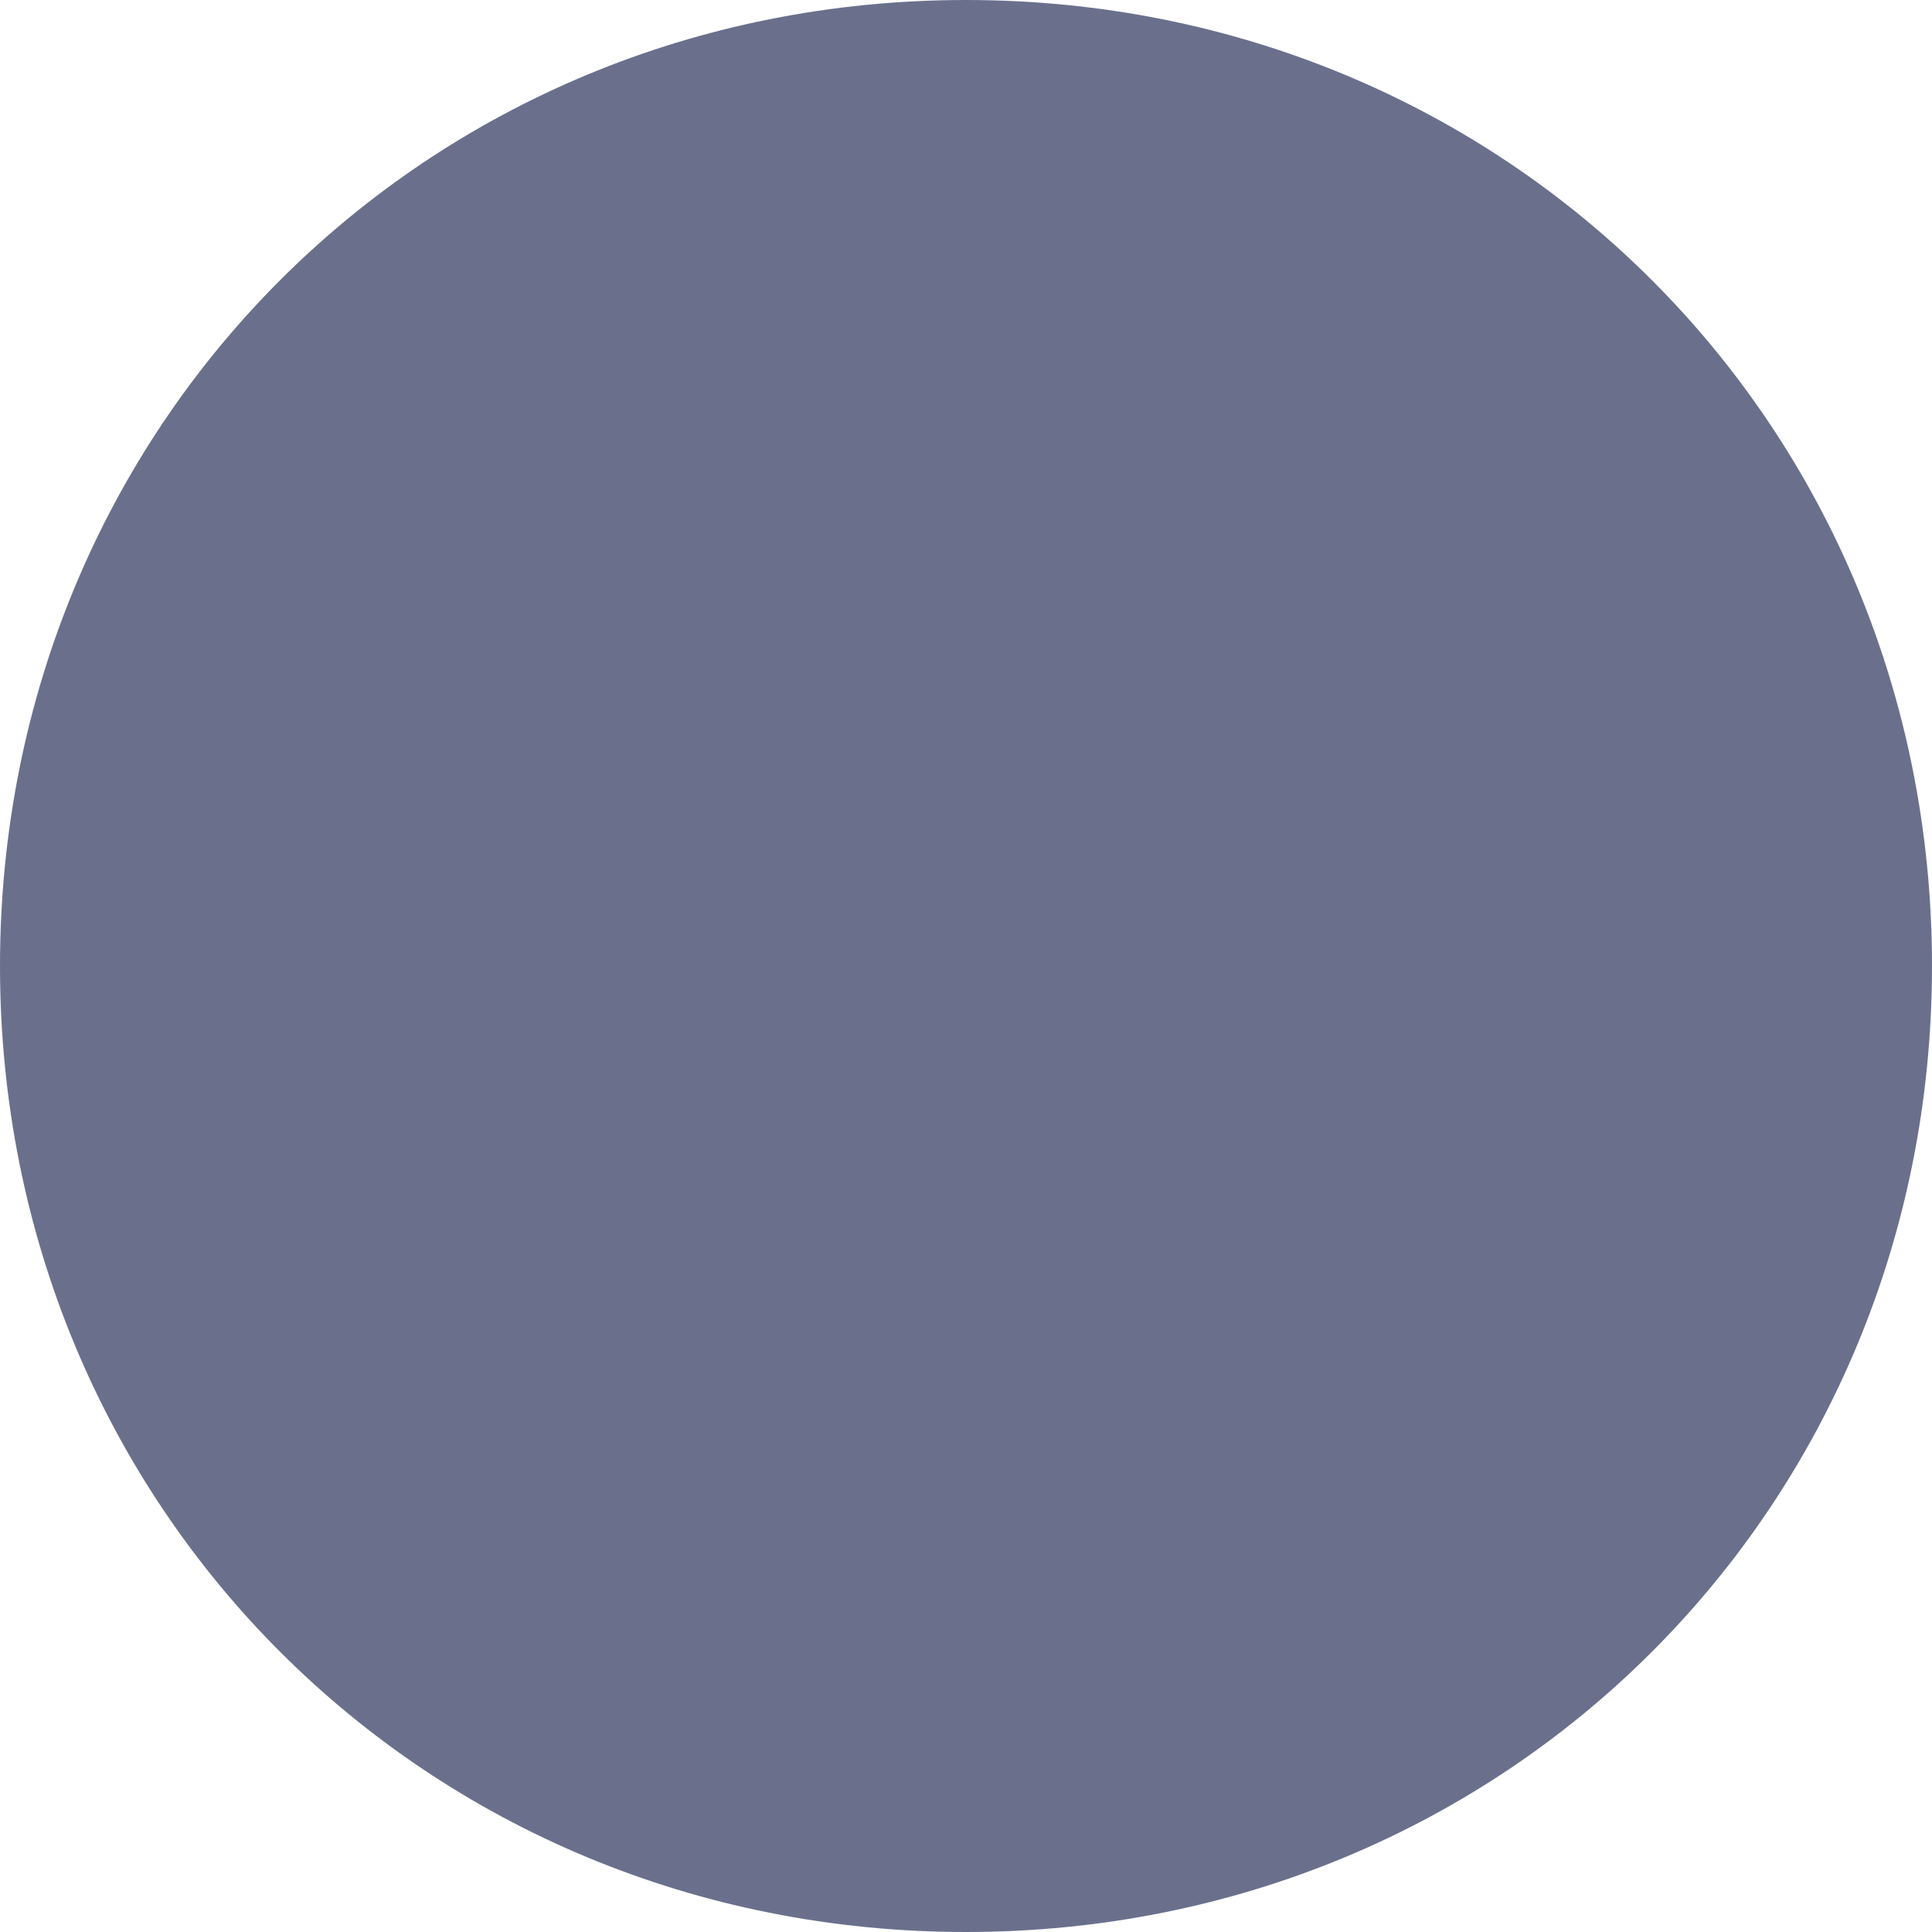
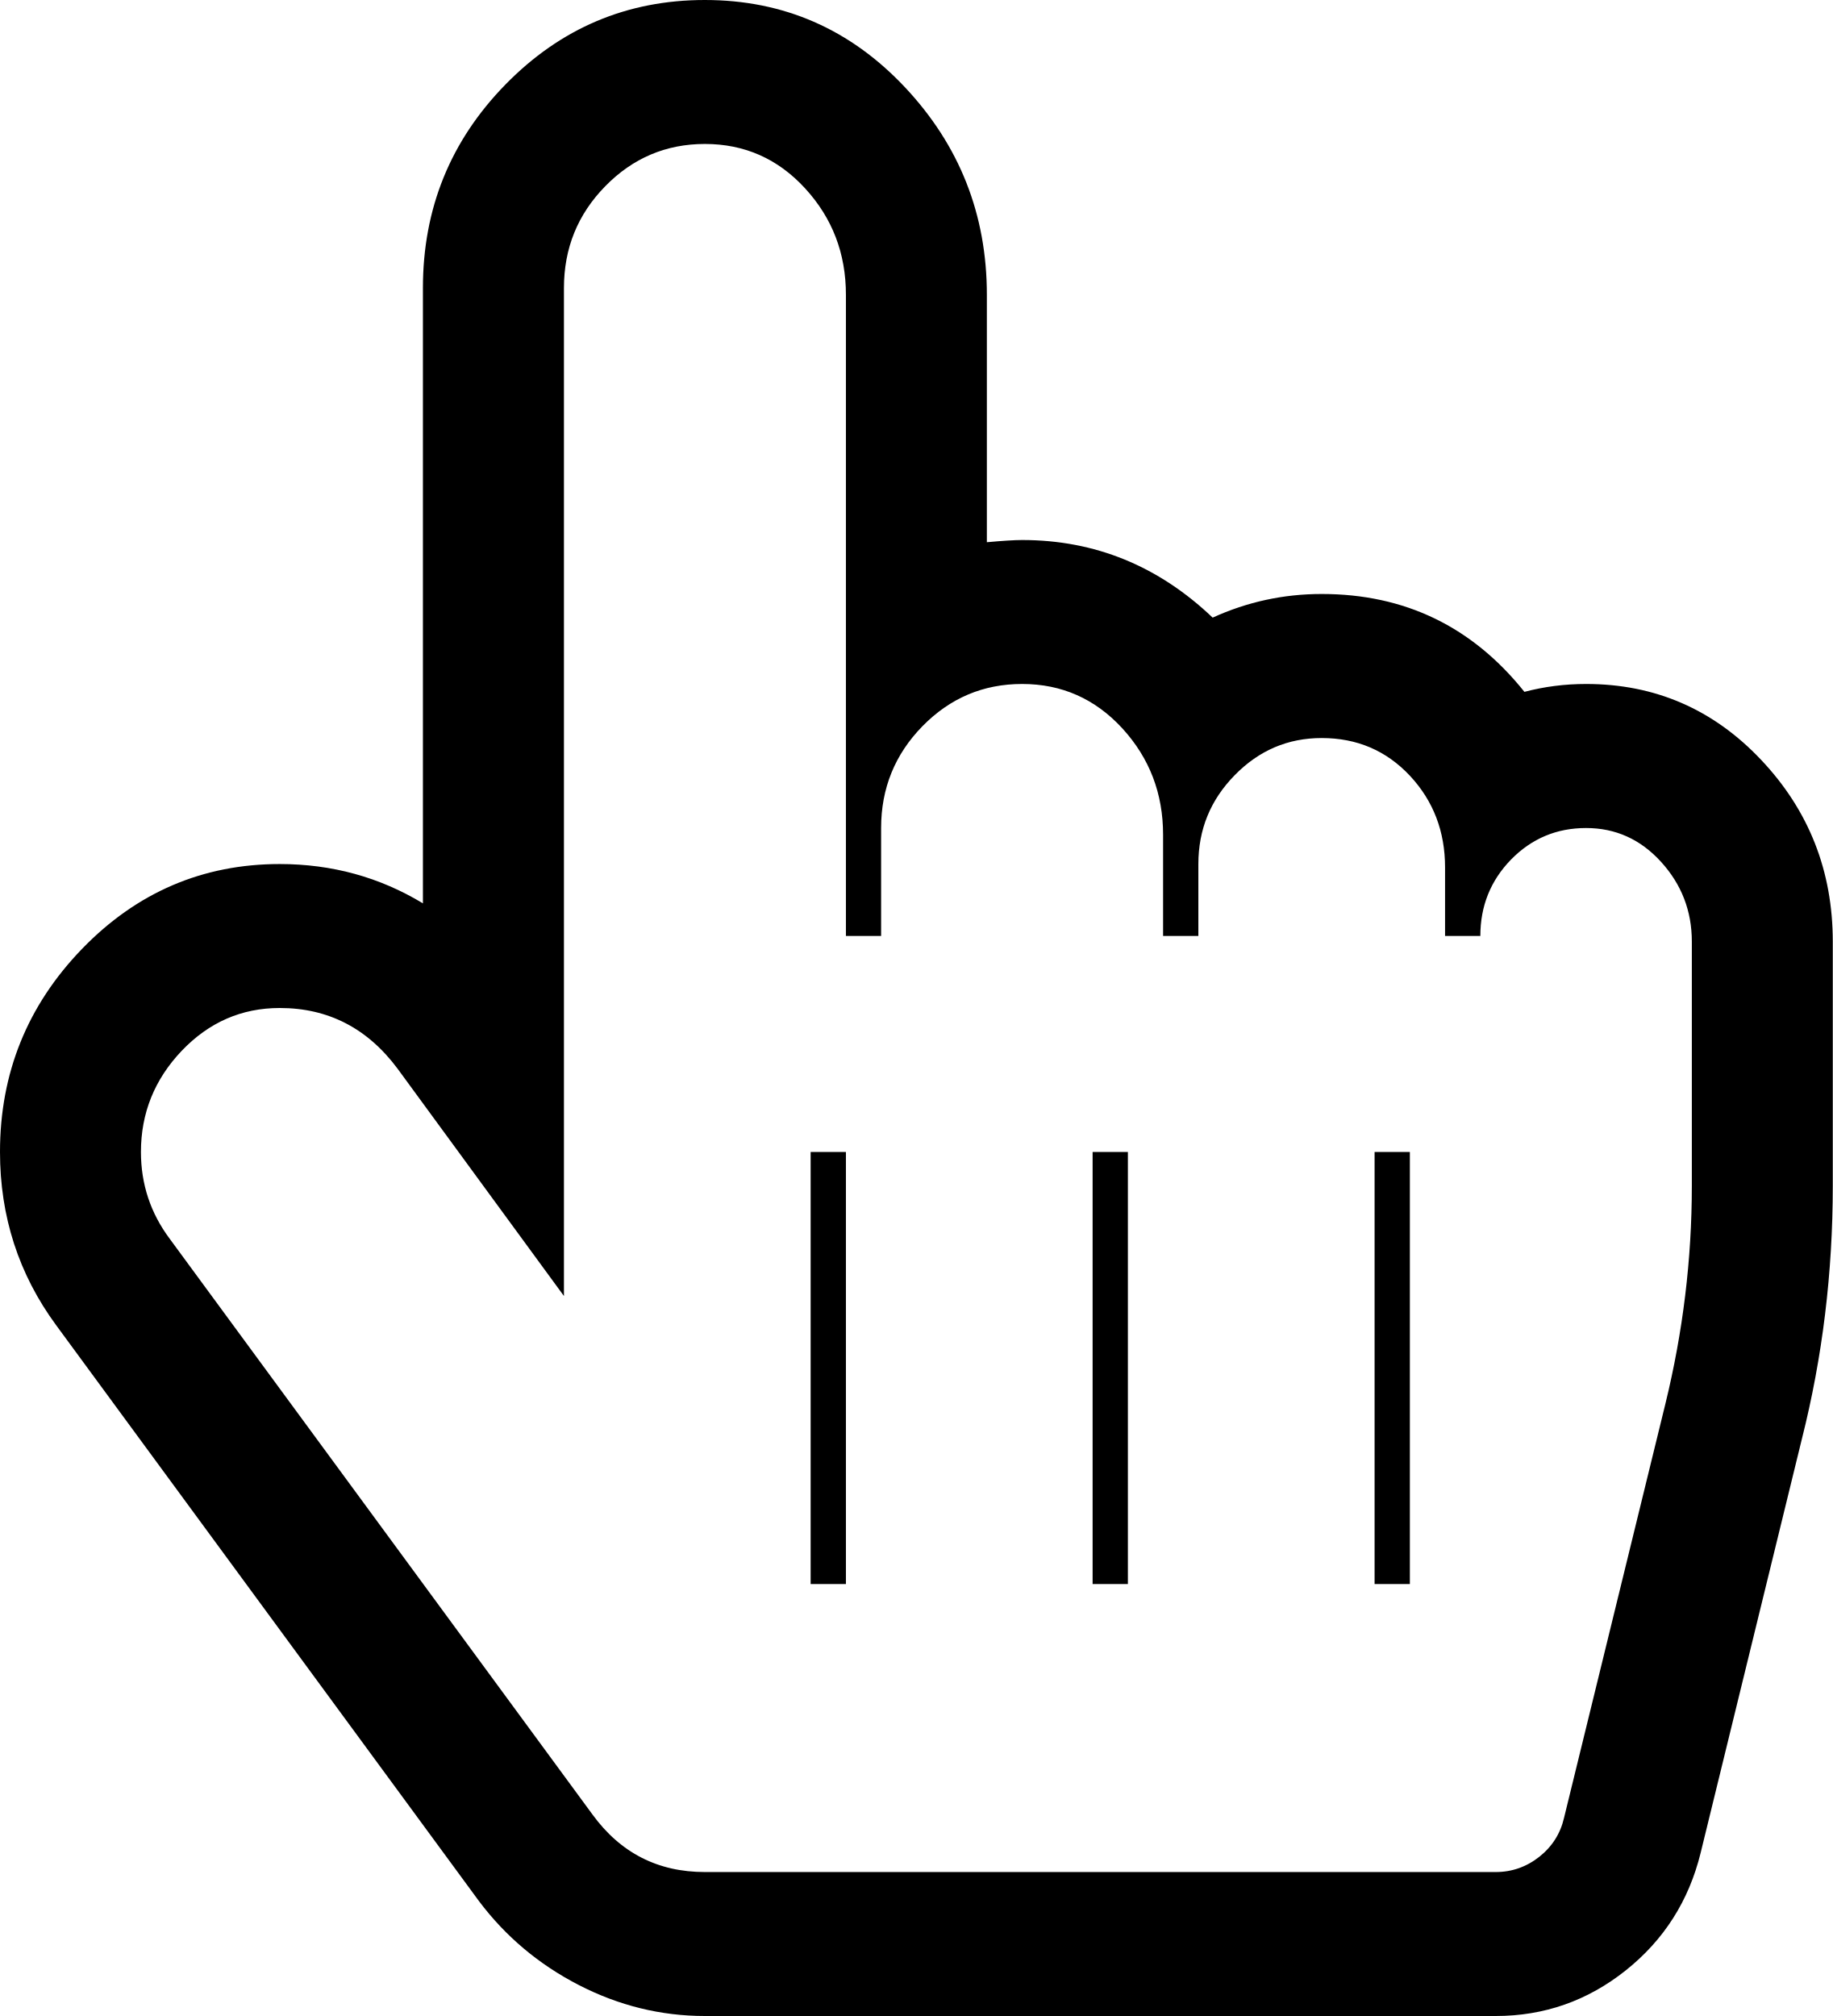
- <svg xmlns="http://www.w3.org/2000/svg" version="1.1" width="3px" height="3px">
-   <g transform="matrix(1 0 0 1 -309 -127 )">
-     <path d="M 310.5 127  C 311.34 127  312 127.66  312 128.5  C 312 129.34  311.34 130  310.5 130  C 309.66 130  309 129.34  309 128.5  C 309 127.66  309.66 127  310.5 127  Z " fill-rule="nonzero" fill="#6a708c" stroke="none" />
+ <svg xmlns="http://www.w3.org/2000/svg" version="1.1" width="20px" height="22px">
+   <g transform="matrix(1 0 0 1 -175 -196 )">
+     <path d="M 8.786 2.056  C 8.49 1.733  8.125 1.571  7.692 1.571  C 7.268 1.571  6.905 1.725  6.605 2.032  C 6.304 2.339  6.154 2.709  6.154 3.143  L 6.154 9.429  L 6.154 14.143  L 4.339 11.663  C 4.01 11.221  3.582 11  3.053 11  C 2.636 11  2.28 11.156  1.983 11.467  C 1.687 11.778  1.538 12.146  1.538 12.571  C 1.538 12.923  1.643 13.238  1.851 13.517  L 6.466 19.802  C 6.771 20.22  7.179 20.429  7.692 20.429  L 16.322 20.429  C 16.498 20.429  16.657 20.373  16.797 20.263  C 16.937 20.152  17.027 20.011  17.067 19.839  L 18.173 15.321  C 18.365 14.536  18.462 13.742  18.462 12.94  L 18.462 10.276  C 18.462 9.94  18.349 9.65  18.125 9.404  C 17.901 9.158  17.628 9.036  17.308 9.036  C 16.987 9.036  16.715 9.15  16.49 9.379  C 16.266 9.609  16.154 9.887  16.154 10.214  L 15.769 10.214  L 15.769 9.465  C 15.769 9.073  15.641 8.739  15.385 8.465  C 15.128 8.191  14.808 8.054  14.423 8.054  C 14.054 8.054  13.738 8.189  13.474 8.459  C 13.209 8.729  13.077 9.052  13.077 9.429  L 13.077 10.214  L 12.692 10.214  L 12.692 9.109  C 12.692 8.659  12.544 8.273  12.248 7.949  C 11.951 7.626  11.587 7.464  11.154 7.464  C 10.729 7.464  10.367 7.618  10.066 7.925  C 9.766 8.232  9.615 8.602  9.615 9.036  L 9.615 10.214  L 9.231 10.214  L 9.231 3.217  C 9.231 2.766  9.083 2.38  8.786 2.056  Z M 5.517 0.921  C 6.118 0.307  6.843 0  7.692 0  C 8.55 0  9.277 0.317  9.874 0.951  C 10.471 1.586  10.769 2.341  10.769 3.217  L 10.769 5.917  C 10.946 5.901  11.074 5.893  11.154 5.893  C 11.947 5.893  12.64 6.175  13.233 6.74  C 13.61 6.568  14.006 6.482  14.423 6.482  C 15.329 6.482  16.066 6.838  16.635 7.55  C 16.851 7.493  17.075 7.464  17.308 7.464  C 18.061 7.464  18.698 7.741  19.219 8.293  C 19.74 8.845  20 9.506  20 10.276  L 20 12.94  C 20 13.889  19.888 14.81  19.663 15.702  L 18.558 20.22  C 18.429 20.744  18.157 21.171  17.74 21.503  C 17.324 21.834  16.851 22  16.322 22  L 7.692 22  C 7.212 22  6.753 21.887  6.316 21.662  C 5.879 21.437  5.517 21.132  5.228 20.748  L 0.613 14.462  C 0.204 13.906  0 13.275  0 12.571  C 0 11.712  0.298 10.973  0.895 10.355  C 1.492 9.738  2.212 9.429  3.053 9.429  C 3.622 9.429  4.143 9.572  4.615 9.858  L 4.615 3.143  C 4.615 2.275  4.916 1.535  5.517 0.921  Z M 8.846 17.286  L 9.231 17.286  L 9.231 12.571  L 8.846 12.571  L 8.846 17.286  Z M 11.923 17.286  L 12.308 17.286  L 12.308 12.571  L 11.923 12.571  L 11.923 17.286  Z M 15 17.286  L 15.385 17.286  L 15.385 12.571  L 15 12.571  L 15 17.286  Z " fill-rule="nonzero" fill="#000000" stroke="none" transform="matrix(1 0 0 1 175 196 )" />
  </g>
</svg>
